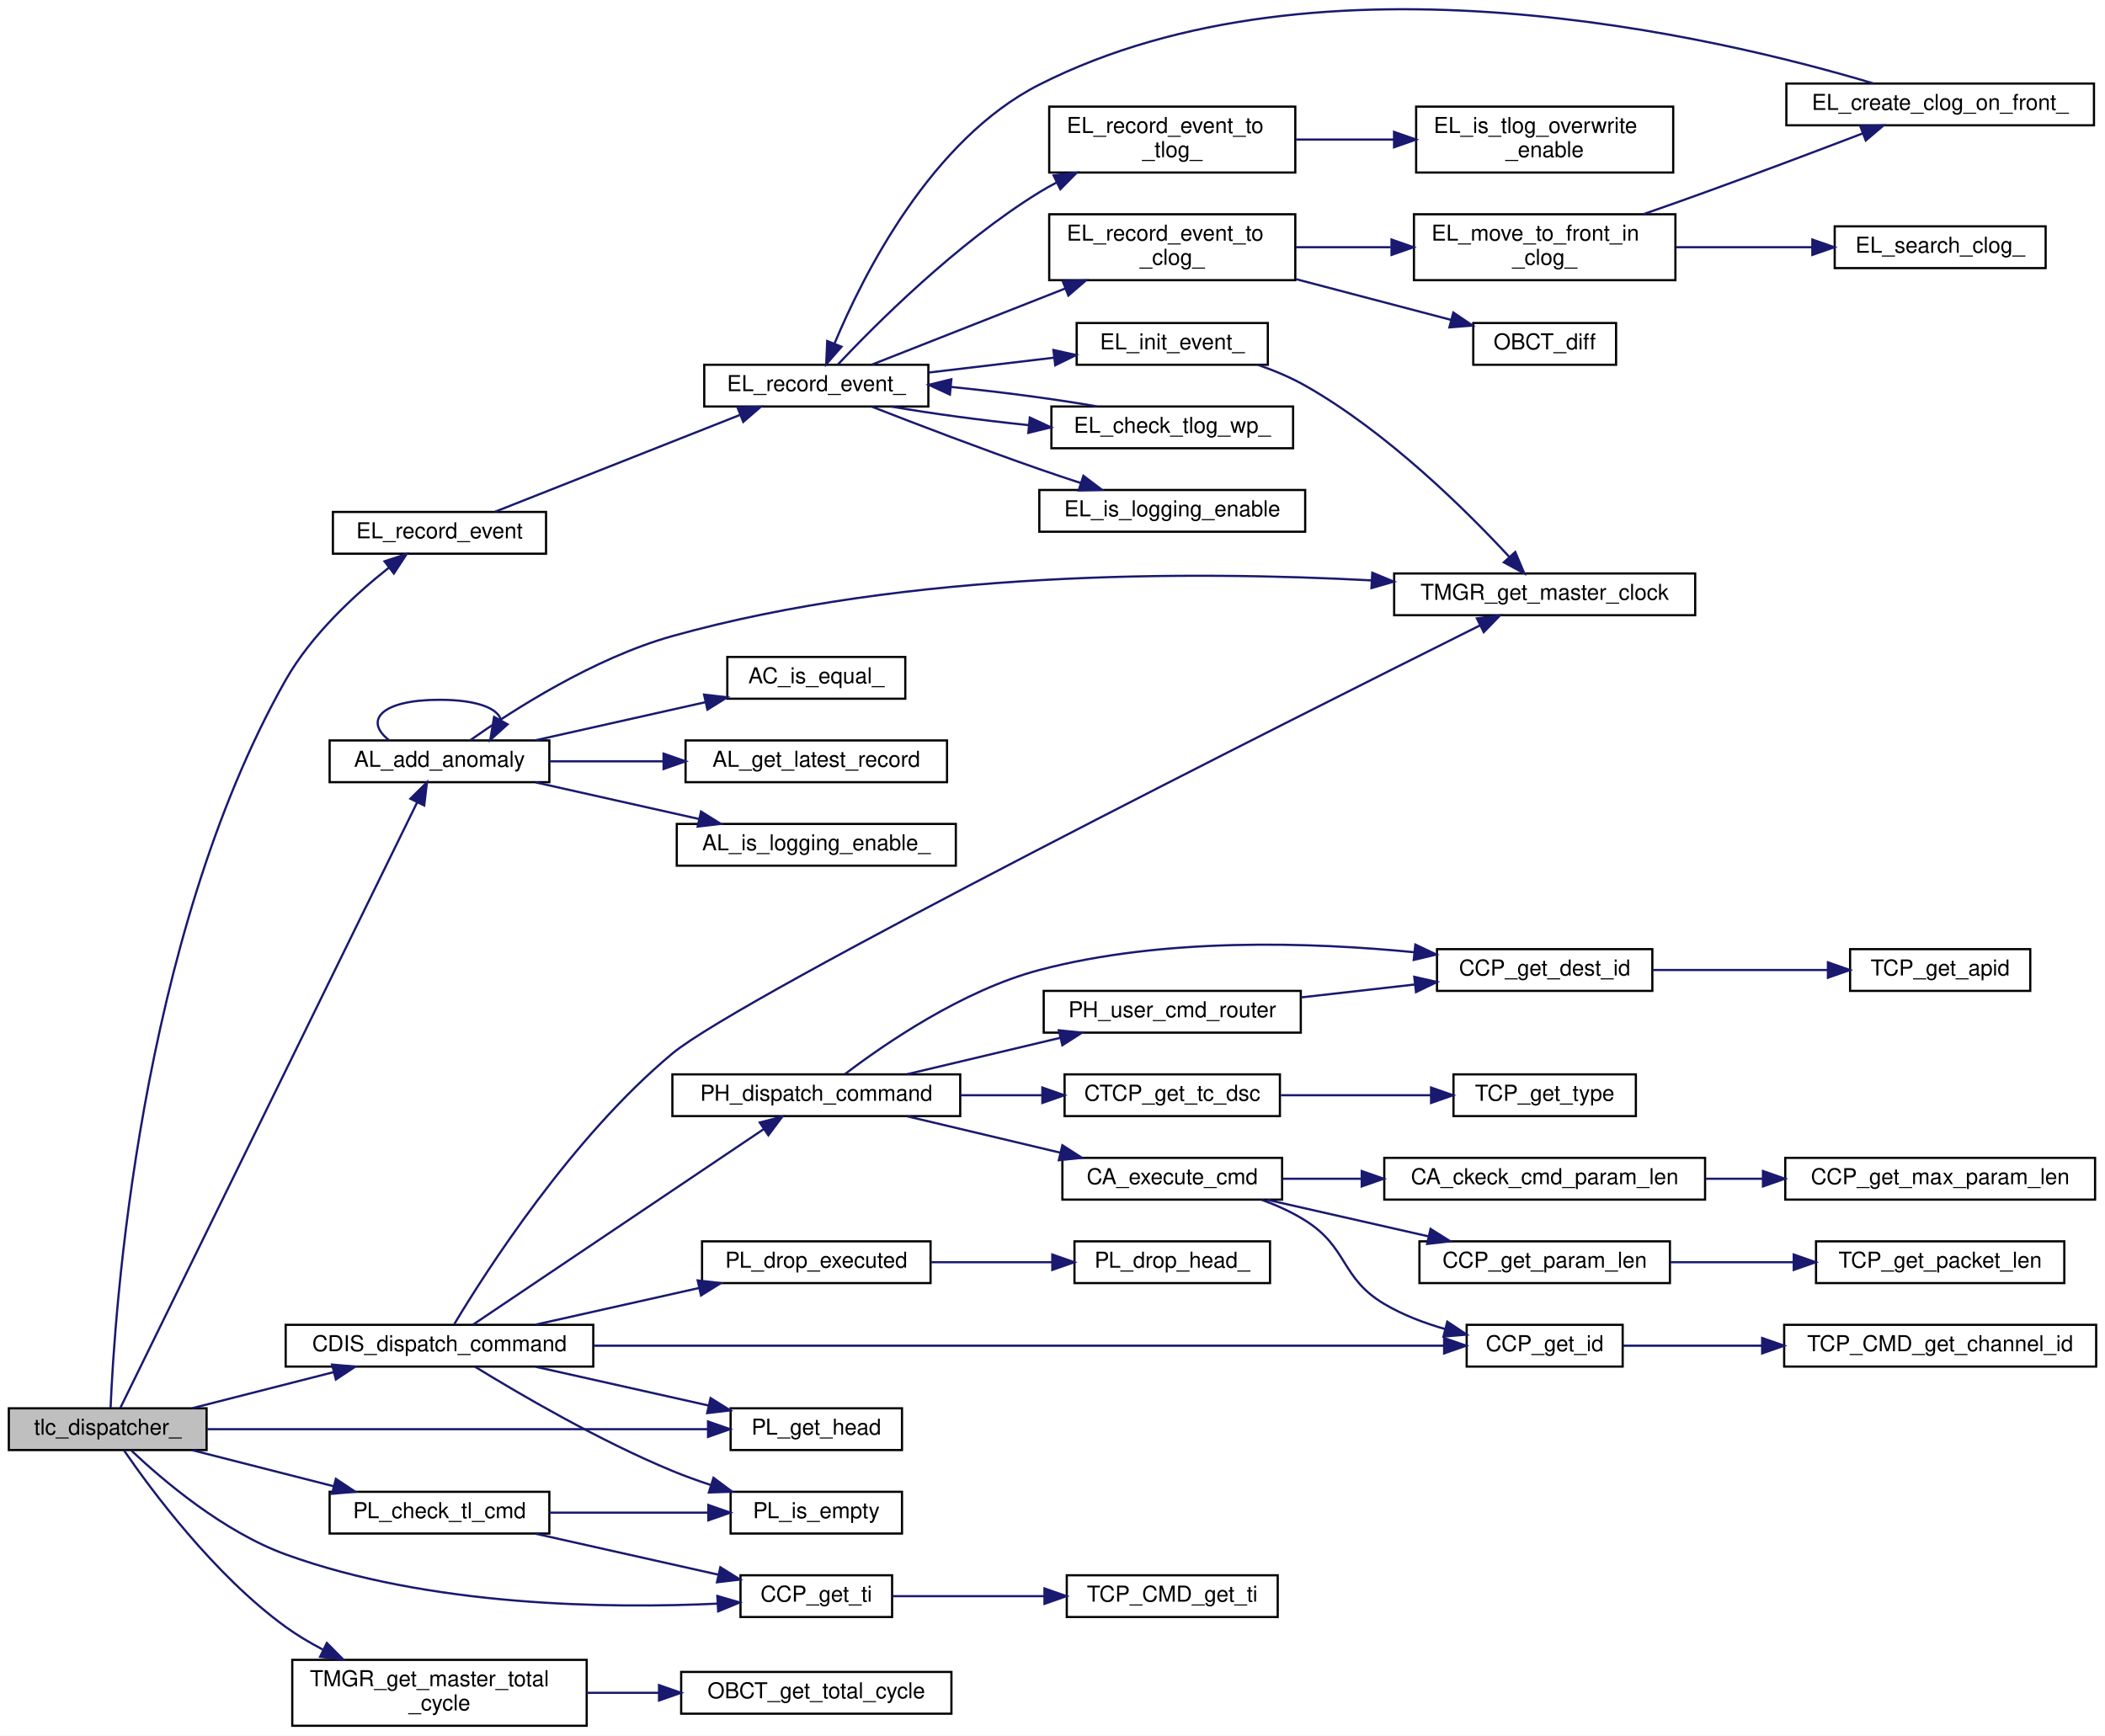
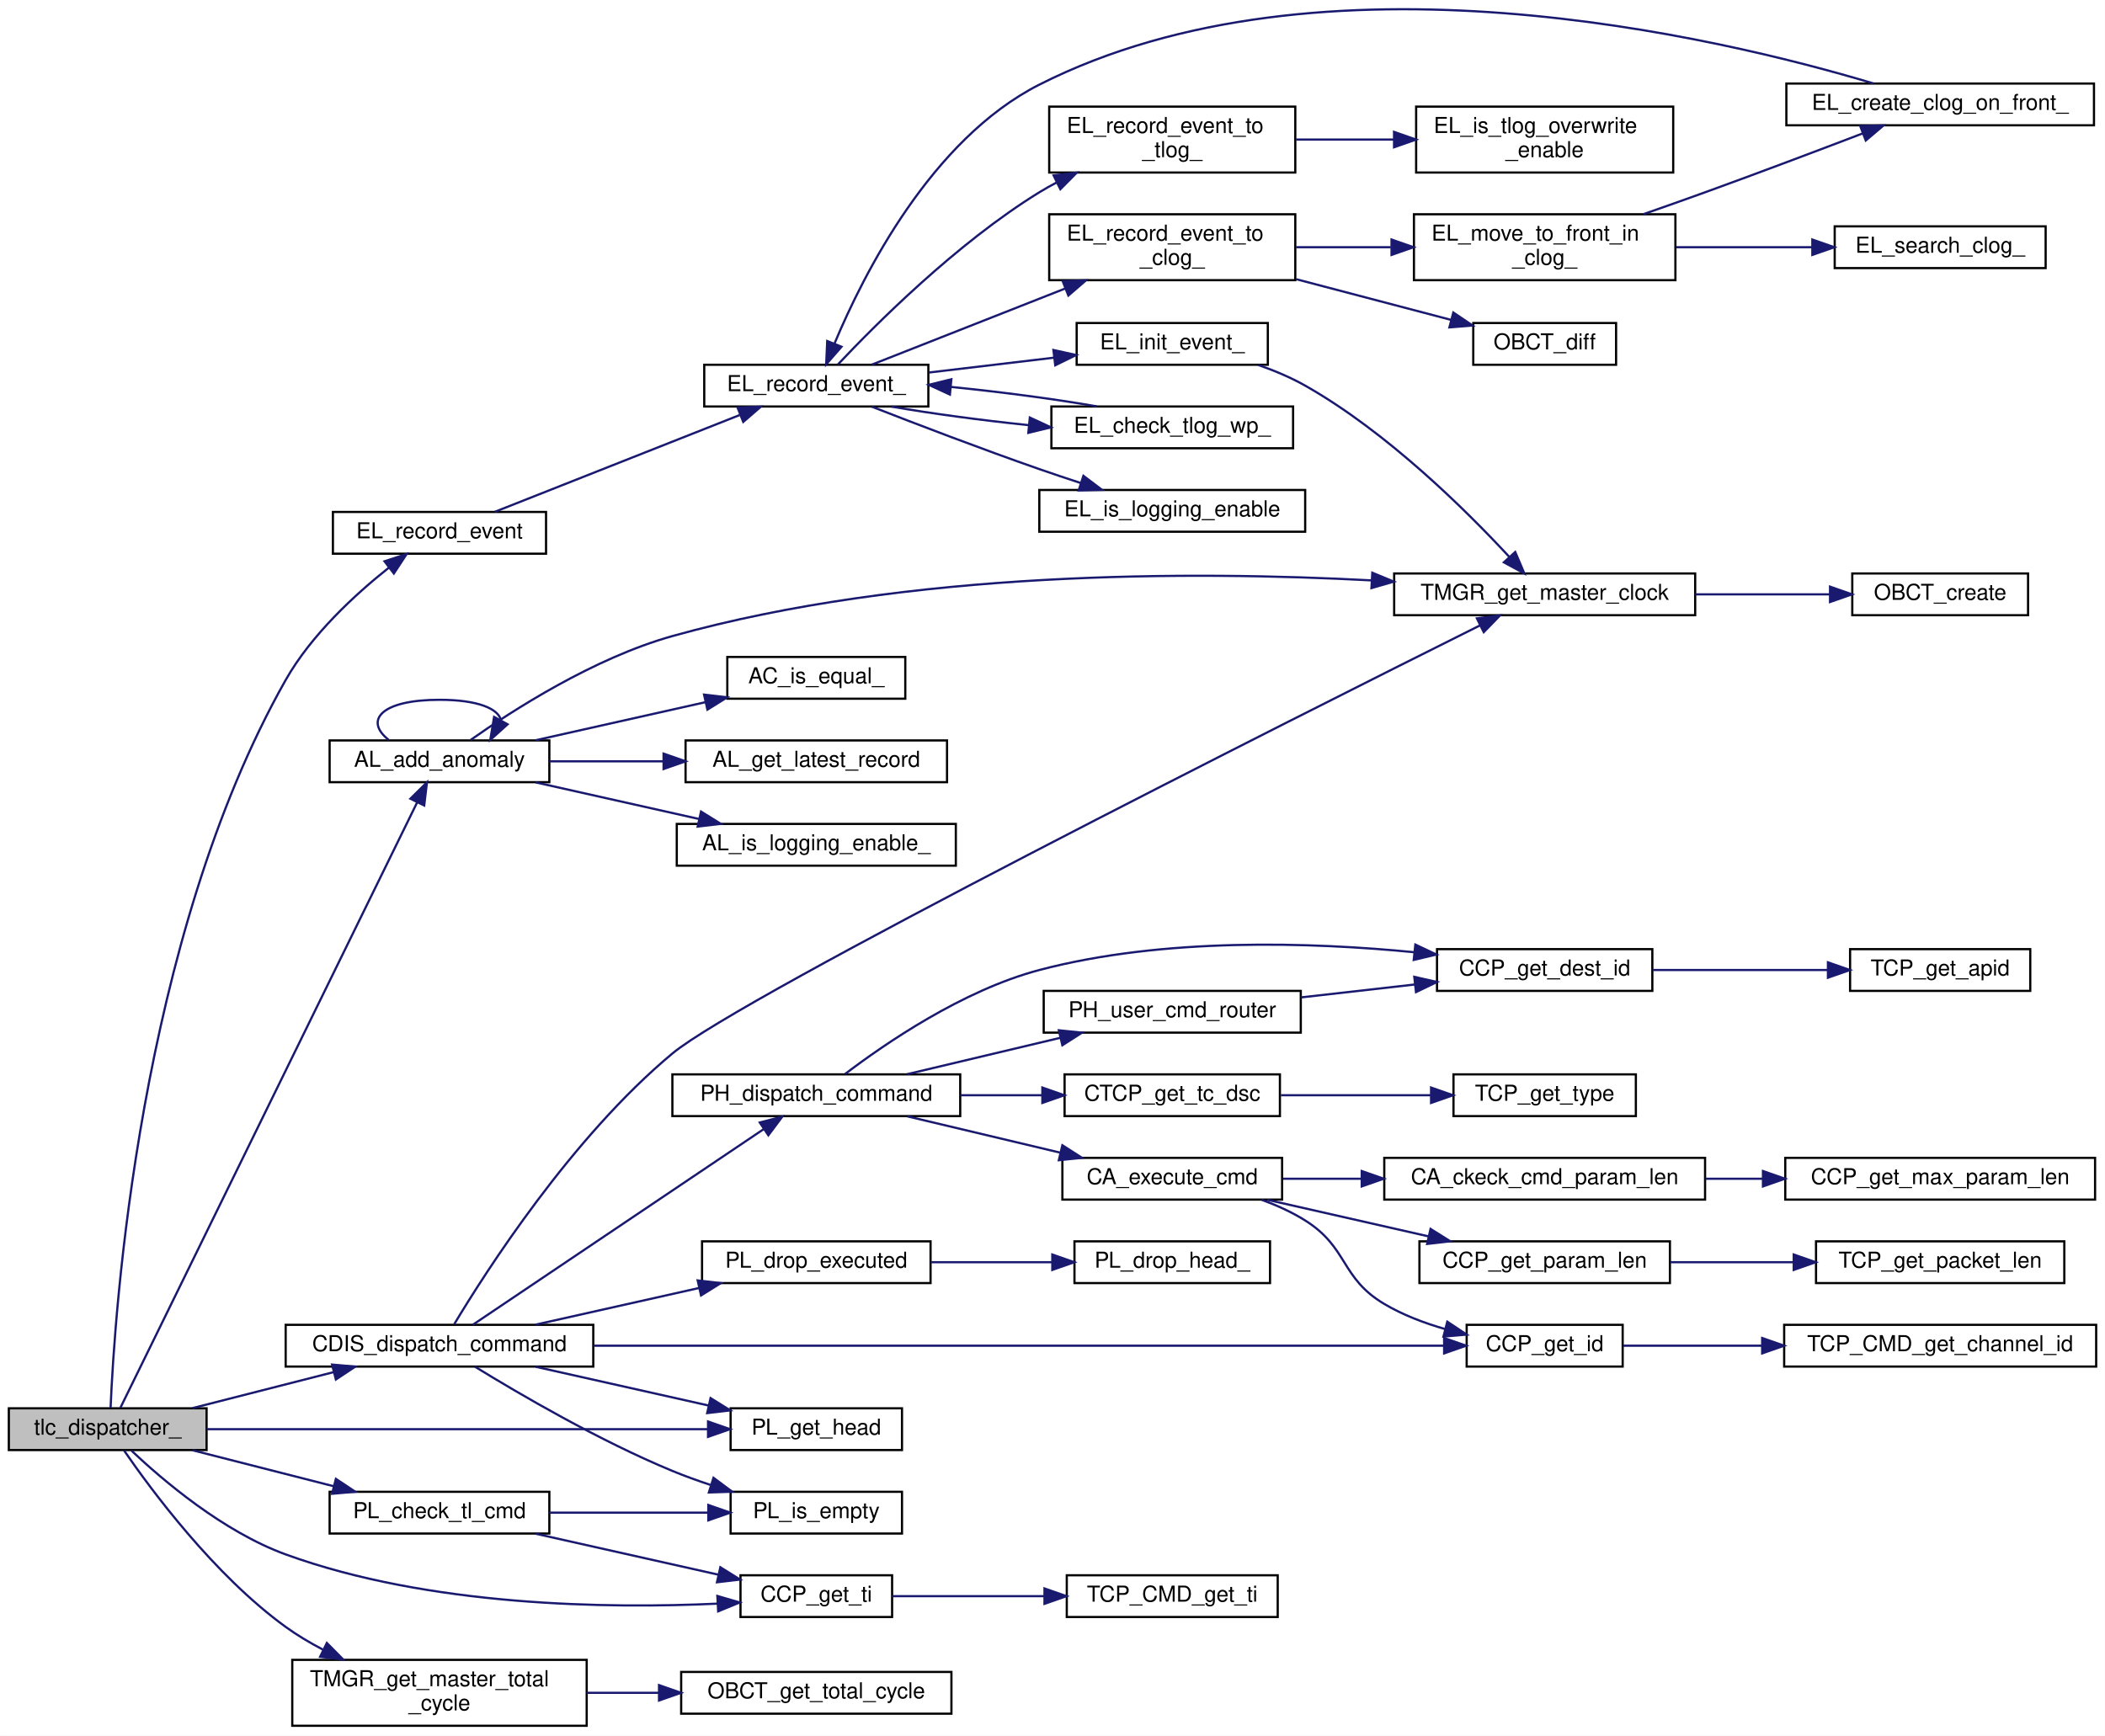
<svg xmlns="http://www.w3.org/2000/svg" xmlns:xlink="http://www.w3.org/1999/xlink" width="958pt" height="790pt" viewBox="0.00 0.00 958.00 790.03">
  <g id="graph0" class="graph" transform="scale(1 1) rotate(0) translate(4 786.03)">
    <polygon fill="white" stroke="transparent" points="-4,4 -4,-786.03 954,-786.03 954,4 -4,4" />
    <g id="node1" class="node">
      <g id="a_node1">
        <a xlink:title=" ">
          <polygon fill="#bfbfbf" stroke="black" points="0,-126 0,-145 90,-145 90,-126 0,-126" />
          <text text-anchor="middle" x="45" y="-133" font-family="Helvetica,sans-Serif" font-size="10.00">tlc_dispatcher_</text>
        </a>
      </g>
    </g>
    <g id="node2" class="node">
      <g id="a_node2">
        <a xlink:href="anomaly__logger_8c.html#a0ea6626c89aa7e883a23da90b4c34e66" target="_top" xlink:title=" ">
          <polygon fill="white" stroke="black" points="146,-430 146,-449 246,-449 246,-430 146,-430" />
          <text text-anchor="middle" x="196" y="-437" font-family="Helvetica,sans-Serif" font-size="10.00">AL_add_anomaly</text>
        </a>
      </g>
    </g>
    <g id="edge1" class="edge">
      <path fill="none" stroke="midnightblue" d="M50.79,-145.27C71.98,-188.51 157.53,-363.06 185.85,-420.83" />
      <polygon fill="midnightblue" stroke="midnightblue" points="182.76,-422.48 190.3,-429.92 189.05,-419.4 182.76,-422.48" />
    </g>
-     <g id="node7" class="node">
-       <g id="a_node7">
+     <g id="node8" class="node">
+       <g id="a_node8">
        <a xlink:href="common__tlm__cmd__packet_8h.html#a0e38126c0eebfaf7ad916bad31cd3348" target="_top" xlink:title="TI を取得">
          <polygon fill="white" stroke="black" points="333,-50 333,-69 402,-69 402,-50 333,-50" />
          <text text-anchor="middle" x="367.5" y="-57" font-family="Helvetica,sans-Serif" font-size="10.00">CCP_get_ti</text>
        </a>
      </g>
    </g>
-     <g id="edge7" class="edge">
+     <g id="edge8" class="edge">
      <path fill="none" stroke="midnightblue" d="M55.81,-125.74C69.94,-112.38 97.47,-88.88 126,-78.5 191.41,-54.7 273.24,-53.79 322.61,-56.09" />
      <polygon fill="midnightblue" stroke="midnightblue" points="322.47,-59.58 332.64,-56.62 322.84,-52.59 322.47,-59.58" />
    </g>
-     <g id="node9" class="node">
-       <g id="a_node9">
+     <g id="node10" class="node">
+       <g id="a_node10">
        <a xlink:href="command__dispatcher_8c.html#a90617acff33923f51c212b8e3034712c" target="_top" xlink:title=" ">
          <polygon fill="white" stroke="black" points="126,-164 126,-183 266,-183 266,-164 126,-164" />
          <text text-anchor="middle" x="196" y="-171" font-family="Helvetica,sans-Serif" font-size="10.00">CDIS_dispatch_command</text>
        </a>
      </g>
    </g>
-     <g id="edge9" class="edge">
+     <g id="edge10" class="edge">
      <path fill="none" stroke="midnightblue" d="M83.6,-145.09C103.08,-150.06 127.07,-156.18 147.8,-161.46" />
      <polygon fill="midnightblue" stroke="midnightblue" points="147.12,-164.9 157.67,-163.98 148.85,-158.12 147.12,-164.9" />
    </g>
-     <g id="node25" class="node">
-       <g id="a_node25">
+     <g id="node26" class="node">
+       <g id="a_node26">
        <a xlink:href="packet__list_8c.html#a2b6b5b3ed753070e0ef0b14556311263" target="_top" xlink:title="PacketList の active 先頭ノードを取得">
          <polygon fill="white" stroke="black" points="328.5,-126 328.5,-145 406.5,-145 406.5,-126 328.5,-126" />
          <text text-anchor="middle" x="367.5" y="-133" font-family="Helvetica,sans-Serif" font-size="10.00">PL_get_head</text>
        </a>
      </g>
    </g>
-     <g id="edge48" class="edge">
+     <g id="edge49" class="edge">
      <path fill="none" stroke="midnightblue" d="M90.23,-135.5C149.97,-135.5 256.07,-135.5 317.95,-135.5" />
      <polygon fill="midnightblue" stroke="midnightblue" points="318.23,-139 328.23,-135.5 318.23,-132 318.23,-139" />
    </g>
-     <g id="node27" class="node">
-       <g id="a_node27">
+     <g id="node28" class="node">
+       <g id="a_node28">
        <a xlink:href="event__logger_8c.html#a25a74a48375dfc1f3f80be68e0ac00ea" target="_top" xlink:title="イベント (EL_Event) を記録">
          <polygon fill="white" stroke="black" points="147.5,-534 147.5,-553 244.5,-553 244.5,-534 147.5,-534" />
          <text text-anchor="middle" x="196" y="-541" font-family="Helvetica,sans-Serif" font-size="10.00">EL_record_event</text>
        </a>
      </g>
    </g>
-     <g id="edge30" class="edge">
+     <g id="edge31" class="edge">
      <path fill="none" stroke="midnightblue" d="M46.31,-145.16C48.07,-187.33 59.18,-358.5 126,-476.5 137.66,-497.1 157.57,-515.42 173.01,-527.68" />
      <polygon fill="midnightblue" stroke="midnightblue" points="170.98,-530.54 181.05,-533.84 175.24,-524.98 170.98,-530.54" />
    </g>
-     <g id="node39" class="node">
-       <g id="a_node39">
+     <g id="node40" class="node">
+       <g id="a_node40">
        <a xlink:href="packet__list_8c.html#ae6462a546e2492c306a9f334c5a2d48d" target="_top" xlink:title="PacketList の先頭と time を比較">
          <polygon fill="white" stroke="black" points="146,-88 146,-107 246,-107 246,-88 146,-88" />
          <text text-anchor="middle" x="196" y="-95" font-family="Helvetica,sans-Serif" font-size="10.00">PL_check_tl_cmd</text>
        </a>
      </g>
    </g>
-     <g id="edge45" class="edge">
+     <g id="edge46" class="edge">
      <path fill="none" stroke="midnightblue" d="M83.6,-125.91C103.08,-120.94 127.07,-114.82 147.8,-109.54" />
      <polygon fill="midnightblue" stroke="midnightblue" points="148.85,-112.88 157.67,-107.02 147.12,-106.1 148.85,-112.88" />
    </g>
-     <g id="node40" class="node">
-       <g id="a_node40">
+     <g id="node41" class="node">
+       <g id="a_node41">
        <a xlink:href="time__manager_8c.html#a576e42803f8f3896524dbb266a47a08f" target="_top" xlink:title=" ">
          <polygon fill="white" stroke="black" points="129,-0.5 129,-30.5 263,-30.5 263,-0.5 129,-0.5" />
          <text text-anchor="start" x="137" y="-18.5" font-family="Helvetica,sans-Serif" font-size="10.00">TMGR_get_master_total</text>
          <text text-anchor="middle" x="196" y="-7.5" font-family="Helvetica,sans-Serif" font-size="10.00">_cycle</text>
        </a>
      </g>
    </g>
-     <g id="edge49" class="edge">
+     <g id="edge50" class="edge">
      <path fill="none" stroke="midnightblue" d="M52.41,-125.85C64.75,-107.9 93.5,-69.05 126,-45.5 131.21,-41.73 136.96,-38.3 142.86,-35.21" />
      <polygon fill="midnightblue" stroke="midnightblue" points="144.74,-38.19 152.19,-30.66 141.67,-31.9 144.74,-38.19" />
    </g>
    <g id="edge3" class="edge">
      <path fill="none" stroke="midnightblue" d="M172.88,-449.26C161.63,-458.07 169.34,-467.5 196,-467.5 213.5,-467.5 222.83,-463.44 224,-458.15" />
      <polygon fill="midnightblue" stroke="midnightblue" points="227,-456.34 219.12,-449.26 220.86,-459.71 227,-456.34" />
    </g>
    <g id="node3" class="node">
      <g id="a_node3">
        <a xlink:href="anomaly__logger_8c.html#a0d3195f9dcd9ab90f9672a90ed701932" target="_top" xlink:title=" ">
          <polygon fill="white" stroke="black" points="327,-468 327,-487 408,-487 408,-468 327,-468" />
          <text text-anchor="middle" x="367.5" y="-475" font-family="Helvetica,sans-Serif" font-size="10.00">AC_is_equal_</text>
        </a>
      </g>
    </g>
    <g id="edge2" class="edge">
      <path fill="none" stroke="midnightblue" d="M239.77,-449.09C263.3,-454.36 292.61,-460.94 317.11,-466.43" />
      <polygon fill="midnightblue" stroke="midnightblue" points="316.42,-469.86 326.94,-468.63 317.95,-463.03 316.42,-469.86" />
    </g>
    <g id="node4" class="node">
      <g id="a_node4">
        <a xlink:href="anomaly__logger_8c.html#a20757d941f0e6a6fe45076e1b799d58c" target="_top" xlink:title=" ">
          <polygon fill="white" stroke="black" points="308,-430 308,-449 427,-449 427,-430 308,-430" />
          <text text-anchor="middle" x="367.5" y="-437" font-family="Helvetica,sans-Serif" font-size="10.00">AL_get_latest_record</text>
        </a>
      </g>
    </g>
    <g id="edge4" class="edge">
      <path fill="none" stroke="midnightblue" d="M246.03,-439.5C262.21,-439.5 280.52,-439.5 297.89,-439.5" />
      <polygon fill="midnightblue" stroke="midnightblue" points="297.99,-443 307.99,-439.5 297.99,-436 297.99,-443" />
    </g>
    <g id="node5" class="node">
      <g id="a_node5">
        <a xlink:href="anomaly__logger_8c.html#af0545eca5524e201925fa77dd122fd8c" target="_top" xlink:title=" ">
          <polygon fill="white" stroke="black" points="304,-392 304,-411 431,-411 431,-392 304,-392" />
          <text text-anchor="middle" x="367.5" y="-399" font-family="Helvetica,sans-Serif" font-size="10.00">AL_is_logging_enable_</text>
        </a>
      </g>
    </g>
    <g id="edge5" class="edge">
      <path fill="none" stroke="midnightblue" d="M239.77,-429.91C262.34,-424.85 290.22,-418.6 314.08,-413.25" />
      <polygon fill="midnightblue" stroke="midnightblue" points="315.04,-416.62 324.04,-411.02 313.51,-409.79 315.04,-416.62" />
    </g>
    <g id="node6" class="node">
      <g id="a_node6">
        <a xlink:href="time__manager_8c.html#a9d04b4d9b622cbe5a90cf65e58b828bc" target="_top" xlink:title=" ">
          <polygon fill="white" stroke="black" points="630.5,-506 630.5,-525 767.5,-525 767.5,-506 630.5,-506" />
          <text text-anchor="middle" x="699" y="-513" font-family="Helvetica,sans-Serif" font-size="10.00">TMGR_get_master_clock</text>
        </a>
      </g>
    </g>
    <g id="edge6" class="edge">
      <path fill="none" stroke="midnightblue" d="M210.08,-449.15C229.15,-462.62 266.24,-486.5 302,-496.5 409.27,-526.49 539.16,-526.16 620.21,-521.85" />
      <polygon fill="midnightblue" stroke="midnightblue" points="620.55,-525.34 630.34,-521.28 620.16,-518.35 620.55,-525.34" />
    </g>
-     <g id="node8" class="node">
-       <g id="a_node8">
+     <g id="node7" class="node">
+       <g id="a_node7">
+         <a xlink:href="obc__time_8c.html#a70416835a40bdacbb04f6f06b1e6d1e1" target="_top" xlink:title=" ">
+           <polygon fill="white" stroke="black" points="839,-506 839,-525 919,-525 919,-506 839,-506" />
+           <text text-anchor="middle" x="879" y="-513" font-family="Helvetica,sans-Serif" font-size="10.00">OBCT_create</text>
+         </a>
+       </g>
+     </g>
+     <g id="edge7" class="edge">
+       <path fill="none" stroke="midnightblue" d="M767.55,-515.5C787.88,-515.5 809.8,-515.5 828.71,-515.5" />
+       <polygon fill="midnightblue" stroke="midnightblue" points="828.87,-519 838.87,-515.5 828.87,-512 828.87,-519" />
+     </g>
+     <g id="node9" class="node">
+       <g id="a_node9">
        <a xlink:href="_t_c_packet_8c.html#a560bc972b87481b597879c077780a15d" target="_top" xlink:title="Time Indicator (TI) を取得">
          <polygon fill="white" stroke="black" points="481.5,-50 481.5,-69 577.5,-69 577.5,-50 481.5,-50" />
          <text text-anchor="middle" x="529.5" y="-57" font-family="Helvetica,sans-Serif" font-size="10.00">TCP_CMD_get_ti</text>
        </a>
      </g>
    </g>
-     <g id="edge8" class="edge">
+     <g id="edge9" class="edge">
      <path fill="none" stroke="midnightblue" d="M402.04,-59.5C422.08,-59.5 448.06,-59.5 471.26,-59.5" />
      <polygon fill="midnightblue" stroke="midnightblue" points="471.35,-63 481.35,-59.5 471.35,-56 471.35,-63" />
    </g>
-     <g id="edge29" class="edge">
+     <g id="edge30" class="edge">
      <path fill="none" stroke="midnightblue" d="M202.74,-183.33C216.97,-207.05 256.1,-268.3 302,-306.5 333.64,-332.83 584.07,-458.69 669.53,-501.34" />
      <polygon fill="midnightblue" stroke="midnightblue" points="668.15,-504.56 678.66,-505.89 671.27,-498.29 668.15,-504.56" />
    </g>
-     <g id="node10" class="node">
-       <g id="a_node10">
+     <g id="node11" class="node">
+       <g id="a_node11">
        <a xlink:href="common__tlm__cmd__packet_8h.html#aada6263b578341e6ef88174fbdfc5dd7" target="_top" xlink:title="CMD ID を取得">
          <polygon fill="white" stroke="black" points="663.5,-164 663.5,-183 734.5,-183 734.5,-164 663.5,-164" />
          <text text-anchor="middle" x="699" y="-171" font-family="Helvetica,sans-Serif" font-size="10.00">CCP_get_id</text>
        </a>
      </g>
    </g>
-     <g id="edge10" class="edge">
+     <g id="edge11" class="edge">
      <path fill="none" stroke="midnightblue" d="M266.14,-173.5C370.48,-173.5 565.3,-173.5 653.08,-173.5" />
      <polygon fill="midnightblue" stroke="midnightblue" points="653.24,-177 663.24,-173.5 653.24,-170 653.24,-177" />
    </g>
-     <g id="node12" class="node">
-       <g id="a_node12">
+     <g id="node13" class="node">
+       <g id="a_node13">
        <a xlink:href="packet__handler_8c.html#ac0da2642bb88c1a3073922569184413d" target="_top" xlink:title=" ">
          <polygon fill="white" stroke="black" points="302,-278 302,-297 433,-297 433,-278 302,-278" />
          <text text-anchor="middle" x="367.5" y="-285" font-family="Helvetica,sans-Serif" font-size="10.00">PH_dispatch_command</text>
        </a>
      </g>
    </g>
-     <g id="edge12" class="edge">
+     <g id="edge13" class="edge">
      <path fill="none" stroke="midnightblue" d="M211.16,-183.02C240.5,-202.76 308.15,-248.26 343.71,-272.18" />
      <polygon fill="midnightblue" stroke="midnightblue" points="341.77,-275.09 352.02,-277.76 345.68,-269.28 341.77,-275.09" />
    </g>
-     <g id="node23" class="node">
-       <g id="a_node23">
+     <g id="node24" class="node">
+       <g id="a_node24">
        <a xlink:href="packet__list_8c.html#afdd75e39baffa930cee6287e9821030b" target="_top" xlink:title="先頭ノードを落とす">
          <polygon fill="white" stroke="black" points="315.5,-202 315.5,-221 419.5,-221 419.5,-202 315.5,-202" />
          <text text-anchor="middle" x="367.5" y="-209" font-family="Helvetica,sans-Serif" font-size="10.00">PL_drop_executed</text>
        </a>
      </g>
    </g>
-     <g id="edge25" class="edge">
+     <g id="edge26" class="edge">
      <path fill="none" stroke="midnightblue" d="M239.77,-183.09C262.34,-188.15 290.22,-194.4 314.08,-199.75" />
      <polygon fill="midnightblue" stroke="midnightblue" points="313.51,-203.21 324.04,-201.98 315.04,-196.38 313.51,-203.21" />
    </g>
-     <g id="edge27" class="edge">
+     <g id="edge28" class="edge">
      <path fill="none" stroke="midnightblue" d="M239.77,-163.91C263.73,-158.54 293.69,-151.82 318.46,-146.27" />
      <polygon fill="midnightblue" stroke="midnightblue" points="319.38,-149.65 328.37,-144.05 317.84,-142.82 319.38,-149.65" />
    </g>
-     <g id="node26" class="node">
-       <g id="a_node26">
+     <g id="node27" class="node">
+       <g id="a_node27">
        <a xlink:href="packet__list_8c.html#a4caae06aa17abcc1d983f5e43f7b00ac" target="_top" xlink:title="PacketList が空かどうか">
          <polygon fill="white" stroke="black" points="328.5,-88 328.5,-107 406.5,-107 406.5,-88 328.5,-88" />
          <text text-anchor="middle" x="367.5" y="-95" font-family="Helvetica,sans-Serif" font-size="10.00">PL_is_empty</text>
        </a>
      </g>
    </g>
-     <g id="edge28" class="edge">
+     <g id="edge29" class="edge">
      <path fill="none" stroke="midnightblue" d="M212.15,-163.94C232.12,-151.66 268.65,-130.29 302,-116.5 307.53,-114.21 313.43,-112.08 319.33,-110.14" />
      <polygon fill="midnightblue" stroke="midnightblue" points="320.71,-113.37 329.2,-107.04 318.61,-106.69 320.71,-113.37" />
    </g>
-     <g id="node11" class="node">
-       <g id="a_node11">
+     <g id="node12" class="node">
+       <g id="a_node12">
        <a xlink:href="_t_c_packet_8c.html#a39f967d198c8041c0e07b8b356b23f83" target="_top" xlink:title="channel ID を取得">
          <polygon fill="white" stroke="black" points="808,-164 808,-183 950,-183 950,-164 808,-164" />
          <text text-anchor="middle" x="879" y="-171" font-family="Helvetica,sans-Serif" font-size="10.00">TCP_CMD_get_channel_id</text>
        </a>
      </g>
    </g>
-     <g id="edge11" class="edge">
+     <g id="edge12" class="edge">
      <path fill="none" stroke="midnightblue" d="M734.74,-173.5C752.82,-173.5 775.72,-173.5 797.88,-173.5" />
      <polygon fill="midnightblue" stroke="midnightblue" points="797.99,-177 807.99,-173.5 797.99,-170 797.99,-177" />
    </g>
-     <g id="node13" class="node">
-       <g id="a_node13">
+     <g id="node14" class="node">
+       <g id="a_node14">
        <a xlink:href="command__analyze_8c.html#a2bfd90a24682bbb8a68779d95ef31ee0" target="_top" xlink:title="コマンド実行の本体">
          <polygon fill="white" stroke="black" points="479.5,-240 479.5,-259 579.5,-259 579.5,-240 479.5,-240" />
          <text text-anchor="middle" x="529.5" y="-247" font-family="Helvetica,sans-Serif" font-size="10.00">CA_execute_cmd</text>
        </a>
      </g>
    </g>
-     <g id="edge13" class="edge">
+     <g id="edge14" class="edge">
      <path fill="none" stroke="midnightblue" d="M408.87,-277.91C429.99,-272.9 456.03,-266.71 478.42,-261.39" />
      <polygon fill="midnightblue" stroke="midnightblue" points="479.49,-264.74 488.42,-259.02 477.88,-257.93 479.49,-264.74" />
    </g>
-     <g id="node18" class="node">
-       <g id="a_node18">
+     <g id="node19" class="node">
+       <g id="a_node19">
        <a xlink:href="common__tlm__cmd__packet_8h.html#a48c6826da1a25e4e710202c1f75ec71e" target="_top" xlink:title="宛先 (TCPではAPID) を取得">
          <polygon fill="white" stroke="black" points="650,-335 650,-354 748,-354 748,-335 650,-335" />
          <text text-anchor="middle" x="699" y="-342" font-family="Helvetica,sans-Serif" font-size="10.00">CCP_get_dest_id</text>
        </a>
      </g>
    </g>
-     <g id="edge19" class="edge">
+     <g id="edge20" class="edge">
      <path fill="none" stroke="midnightblue" d="M380.58,-297.15C398.59,-310.85 434.09,-335.29 469,-344.5 525.59,-359.43 592.81,-357.19 639.73,-352.59" />
      <polygon fill="midnightblue" stroke="midnightblue" points="640.14,-356.07 649.72,-351.55 639.41,-349.1 640.14,-356.07" />
    </g>
-     <g id="node20" class="node">
-       <g id="a_node20">
+     <g id="node21" class="node">
+       <g id="a_node21">
        <a xlink:href="common__tlm__cmd__packet_8h.html#ab4428b5f4c839c6e0ce2b72e01ccd7db" target="_top" xlink:title="tlm か cmd かを判断">
          <polygon fill="white" stroke="black" points="480.5,-278 480.5,-297 578.5,-297 578.5,-278 480.5,-278" />
          <text text-anchor="middle" x="529.5" y="-285" font-family="Helvetica,sans-Serif" font-size="10.00">CTCP_get_tc_dsc</text>
        </a>
      </g>
    </g>
-     <g id="edge21" class="edge">
+     <g id="edge22" class="edge">
      <path fill="none" stroke="midnightblue" d="M433.12,-287.5C445.33,-287.5 458.03,-287.5 470.04,-287.5" />
      <polygon fill="midnightblue" stroke="midnightblue" points="470.38,-291 480.38,-287.5 470.38,-284 470.38,-291" />
    </g>
-     <g id="node22" class="node">
-       <g id="a_node22">
+     <g id="node23" class="node">
+       <g id="a_node23">
        <a xlink:href="user__packet__handler_8c.html#a1d8901bfc5a2d7cfec42de995ad728b3" target="_top" xlink:title="PHのcmd_router_のユーザー処理関数">
          <polygon fill="white" stroke="black" points="471,-316 471,-335 588,-335 588,-316 471,-316" />
          <text text-anchor="middle" x="529.5" y="-323" font-family="Helvetica,sans-Serif" font-size="10.00">PH_user_cmd_router</text>
        </a>
      </g>
    </g>
-     <g id="edge23" class="edge">
+     <g id="edge24" class="edge">
      <path fill="none" stroke="midnightblue" d="M408.87,-297.09C429.99,-302.1 456.03,-308.29 478.42,-313.61" />
      <polygon fill="midnightblue" stroke="midnightblue" points="477.88,-317.07 488.42,-315.98 479.49,-310.26 477.88,-317.07" />
    </g>
-     <g id="edge16" class="edge">
+     <g id="edge17" class="edge">
      <path fill="none" stroke="midnightblue" d="M570.16,-239.93C577.05,-237.41 583.94,-234.31 590,-230.5 609.7,-218.13 605.99,-204.37 626,-192.5 634.42,-187.51 644.15,-183.81 653.69,-181.07" />
      <polygon fill="midnightblue" stroke="midnightblue" points="654.68,-184.43 663.5,-178.55 652.94,-177.65 654.68,-184.43" />
    </g>
-     <g id="node14" class="node">
-       <g id="a_node14">
+     <g id="node15" class="node">
+       <g id="a_node15">
        <a xlink:href="command__analyze_8c.html#ae878a1a8ce00cc7468fbdd5bc5aba864" target="_top" xlink:title="コマンドパラメタ長をチェックする">
          <polygon fill="white" stroke="black" points="626,-240 626,-259 772,-259 772,-240 626,-240" />
          <text text-anchor="middle" x="699" y="-247" font-family="Helvetica,sans-Serif" font-size="10.00">CA_ckeck_cmd_param_len</text>
        </a>
      </g>
    </g>
-     <g id="edge14" class="edge">
+     <g id="edge15" class="edge">
      <path fill="none" stroke="midnightblue" d="M579.85,-249.5C591.08,-249.5 603.32,-249.5 615.51,-249.5" />
      <polygon fill="midnightblue" stroke="midnightblue" points="615.73,-253 625.73,-249.5 615.73,-246 615.73,-253" />
    </g>
-     <g id="node16" class="node">
-       <g id="a_node16">
+     <g id="node17" class="node">
+       <g id="a_node17">
        <a xlink:href="common__tlm__cmd__packet_8h.html#a38431270f66de04dc2e058d47635a084" target="_top" xlink:title="CMD パラメタ長を取得">
          <polygon fill="white" stroke="black" points="642,-202 642,-221 756,-221 756,-202 642,-202" />
          <text text-anchor="middle" x="699" y="-209" font-family="Helvetica,sans-Serif" font-size="10.00">CCP_get_param_len</text>
        </a>
      </g>
    </g>
-     <g id="edge17" class="edge">
+     <g id="edge18" class="edge">
      <path fill="none" stroke="midnightblue" d="M572.77,-239.91C595.07,-234.85 622.62,-228.6 646.2,-223.25" />
      <polygon fill="midnightblue" stroke="midnightblue" points="647.06,-226.65 656.04,-221.02 645.51,-219.82 647.06,-226.65" />
    </g>
-     <g id="node15" class="node">
-       <g id="a_node15">
+     <g id="node16" class="node">
+       <g id="a_node16">
        <a xlink:href="common__tlm__cmd__packet_8h.html#a0cb576a77e94553c22d9cb70a6fd50f1" target="_top" xlink:title="CMD パラメタ長の最大値を取得">
          <polygon fill="white" stroke="black" points="808.5,-240 808.5,-259 949.5,-259 949.5,-240 808.5,-240" />
          <text text-anchor="middle" x="879" y="-247" font-family="Helvetica,sans-Serif" font-size="10.00">CCP_get_max_param_len</text>
        </a>
      </g>
    </g>
-     <g id="edge15" class="edge">
+     <g id="edge16" class="edge">
      <path fill="none" stroke="midnightblue" d="M772.14,-249.5C780.73,-249.5 789.54,-249.5 798.23,-249.5" />
      <polygon fill="midnightblue" stroke="midnightblue" points="798.35,-253 808.35,-249.5 798.35,-246 798.35,-253" />
    </g>
-     <g id="node17" class="node">
-       <g id="a_node17">
+     <g id="node18" class="node">
+       <g id="a_node18">
        <a xlink:href="_t_c_packet_8c.html#a4088b7a1b29268cecc23866a45238fd6" target="_top" xlink:title="Packet Length を取得">
          <polygon fill="white" stroke="black" points="822.5,-202 822.5,-221 935.5,-221 935.5,-202 822.5,-202" />
          <text text-anchor="middle" x="879" y="-209" font-family="Helvetica,sans-Serif" font-size="10.00">TCP_get_packet_len</text>
        </a>
      </g>
    </g>
-     <g id="edge18" class="edge">
+     <g id="edge19" class="edge">
      <path fill="none" stroke="midnightblue" d="M756.32,-211.5C774.11,-211.5 793.92,-211.5 812.31,-211.5" />
      <polygon fill="midnightblue" stroke="midnightblue" points="812.35,-215 822.35,-211.5 812.35,-208 812.35,-215" />
    </g>
-     <g id="node19" class="node">
-       <g id="a_node19">
+     <g id="node20" class="node">
+       <g id="a_node20">
        <a xlink:href="_t_c_packet_8c.html#a58270c80e8bf611867892b029a0d32f9" target="_top" xlink:title="APID を取得">
          <polygon fill="white" stroke="black" points="838,-335 838,-354 920,-354 920,-335 838,-335" />
          <text text-anchor="middle" x="879" y="-342" font-family="Helvetica,sans-Serif" font-size="10.00">TCP_get_apid</text>
        </a>
      </g>
    </g>
-     <g id="edge20" class="edge">
+     <g id="edge21" class="edge">
      <path fill="none" stroke="midnightblue" d="M748.17,-344.5C772.87,-344.5 802.94,-344.5 827.91,-344.5" />
      <polygon fill="midnightblue" stroke="midnightblue" points="827.92,-348 837.92,-344.5 827.92,-341 827.92,-348" />
    </g>
-     <g id="node21" class="node">
-       <g id="a_node21">
+     <g id="node22" class="node">
+       <g id="a_node22">
        <a xlink:href="_t_c_packet_8c.html#aeef51e70e41085a34fe5c6629d3cc2ae" target="_top" xlink:title="TCP type を取得">
          <polygon fill="white" stroke="black" points="657.5,-278 657.5,-297 740.5,-297 740.5,-278 657.5,-278" />
          <text text-anchor="middle" x="699" y="-285" font-family="Helvetica,sans-Serif" font-size="10.00">TCP_get_type</text>
        </a>
      </g>
    </g>
-     <g id="edge22" class="edge">
+     <g id="edge23" class="edge">
      <path fill="none" stroke="midnightblue" d="M578.95,-287.5C600.38,-287.5 625.6,-287.5 647.29,-287.5" />
      <polygon fill="midnightblue" stroke="midnightblue" points="647.3,-291 657.3,-287.5 647.3,-284 647.3,-291" />
    </g>
-     <g id="edge24" class="edge">
+     <g id="edge25" class="edge">
      <path fill="none" stroke="midnightblue" d="M588.14,-332.04C604.84,-333.93 623.07,-336 639.79,-337.9" />
      <polygon fill="midnightblue" stroke="midnightblue" points="639.65,-341.4 649.99,-339.05 640.44,-334.45 639.65,-341.4" />
    </g>
-     <g id="node24" class="node">
-       <g id="a_node24">
+     <g id="node25" class="node">
+       <g id="a_node25">
        <a xlink:href="packet__list_8c.html#a70aad047c68c6c6683a064418c9d566b" target="_top" xlink:title="先頭ノードを落とす">
          <polygon fill="white" stroke="black" points="485,-202 485,-221 574,-221 574,-202 485,-202" />
          <text text-anchor="middle" x="529.5" y="-209" font-family="Helvetica,sans-Serif" font-size="10.00">PL_drop_head_</text>
        </a>
      </g>
    </g>
-     <g id="edge26" class="edge">
+     <g id="edge27" class="edge">
      <path fill="none" stroke="midnightblue" d="M419.56,-211.5C437.15,-211.5 456.89,-211.5 474.68,-211.5" />
      <polygon fill="midnightblue" stroke="midnightblue" points="474.91,-215 484.91,-211.5 474.91,-208 474.91,-215" />
    </g>
-     <g id="node28" class="node">
-       <g id="a_node28">
+     <g id="node29" class="node">
+       <g id="a_node29">
        <a xlink:href="event__logger_8c.html#a80a1b60c587d1e3402b02e3bde1db899" target="_top" xlink:title="イベント (EL_Event) を記録">
          <polygon fill="white" stroke="black" points="316.5,-601 316.5,-620 418.5,-620 418.5,-601 316.5,-601" />
          <text text-anchor="middle" x="367.5" y="-608" font-family="Helvetica,sans-Serif" font-size="10.00">EL_record_event_</text>
        </a>
      </g>
    </g>
-     <g id="edge31" class="edge">
+     <g id="edge32" class="edge">
      <path fill="none" stroke="midnightblue" d="M221.29,-553.1C250.49,-564.64 299.67,-584.08 332.6,-597.1" />
      <polygon fill="midnightblue" stroke="midnightblue" points="331.67,-600.5 342.26,-600.92 334.25,-593.99 331.67,-600.5" />
    </g>
-     <g id="node29" class="node">
-       <g id="a_node29">
+     <g id="node30" class="node">
+       <g id="a_node30">
        <a xlink:href="event__logger_8c.html#aeae14f21b4e29006f709a61e7de52d67" target="_top" xlink:title="TLog の wp をチェックし， event を生成する">
          <polygon fill="white" stroke="black" points="474.5,-582 474.5,-601 584.5,-601 584.5,-582 474.5,-582" />
          <text text-anchor="middle" x="529.5" y="-589" font-family="Helvetica,sans-Serif" font-size="10.00">EL_check_tlog_wp_</text>
        </a>
      </g>
    </g>
-     <g id="edge32" class="edge">
+     <g id="edge33" class="edge">
      <path fill="none" stroke="midnightblue" d="M401.65,-600.97C419.75,-597.8 442.78,-594.72 464.24,-592.5" />
      <polygon fill="midnightblue" stroke="midnightblue" points="464.68,-595.97 474.29,-591.51 464,-589.01 464.68,-595.97" />
    </g>
-     <g id="node30" class="node">
-       <g id="a_node30">
+     <g id="node31" class="node">
+       <g id="a_node31">
        <a xlink:href="event__logger_8c.html#a0b42c2f5d1eafdad83481ec6e63365e2" target="_top" xlink:title="イベント (EL_Event) を初期化">
          <polygon fill="white" stroke="black" points="486,-620 486,-639 573,-639 573,-620 486,-620" />
          <text text-anchor="middle" x="529.5" y="-627" font-family="Helvetica,sans-Serif" font-size="10.00">EL_init_event_</text>
        </a>
      </g>
    </g>
-     <g id="edge34" class="edge">
+     <g id="edge35" class="edge">
      <path fill="none" stroke="midnightblue" d="M418.69,-616.46C436.86,-618.62 457.42,-621.06 475.81,-623.24" />
      <polygon fill="midnightblue" stroke="midnightblue" points="475.42,-626.72 485.76,-624.43 476.25,-619.77 475.42,-626.72" />
    </g>
-     <g id="node31" class="node">
-       <g id="a_node31">
+     <g id="node32" class="node">
+       <g id="a_node32">
        <a xlink:href="event__logger_8c.html#a50ba2fe43a96f7351951a4109227ba6f" target="_top" xlink:title="event_logger の EL_Event.group が有効か？">
          <polygon fill="white" stroke="black" points="469,-544 469,-563 590,-563 590,-544 469,-544" />
          <text text-anchor="middle" x="529.5" y="-551" font-family="Helvetica,sans-Serif" font-size="10.00">EL_is_logging_enable</text>
        </a>
      </g>
    </g>
-     <g id="edge36" class="edge">
+     <g id="edge37" class="edge">
      <path fill="none" stroke="midnightblue" d="M392.74,-600.93C413.01,-593.02 442.75,-581.65 469,-572.5 475.05,-570.39 481.47,-568.25 487.78,-566.19" />
      <polygon fill="midnightblue" stroke="midnightblue" points="489.07,-569.45 497.52,-563.06 486.92,-562.79 489.07,-569.45" />
    </g>
-     <g id="node32" class="node">
-       <g id="a_node32">
+     <g id="node33" class="node">
+       <g id="a_node33">
        <a xlink:href="event__logger_8c.html#a69fb9dbc85ad467d048f1c9f31d2442c" target="_top" xlink:title="イベント (EL_Event) を CLog に記録">
          <polygon fill="white" stroke="black" points="473.5,-658.5 473.5,-688.5 585.5,-688.5 585.5,-658.5 473.5,-658.5" />
          <text text-anchor="start" x="481.5" y="-676.5" font-family="Helvetica,sans-Serif" font-size="10.00">EL_record_event_to</text>
          <text text-anchor="middle" x="529.5" y="-665.5" font-family="Helvetica,sans-Serif" font-size="10.00">_clog_</text>
        </a>
      </g>
    </g>
-     <g id="edge37" class="edge">
+     <g id="edge38" class="edge">
      <path fill="none" stroke="midnightblue" d="M392.8,-620.07C416.05,-629.22 451.76,-643.28 480.71,-654.68" />
      <polygon fill="midnightblue" stroke="midnightblue" points="479.65,-658.03 490.24,-658.43 482.22,-651.51 479.65,-658.03" />
    </g>
-     <g id="node37" class="node">
-       <g id="a_node37">
+     <g id="node38" class="node">
+       <g id="a_node38">
        <a xlink:href="event__logger_8c.html#a93cb3659efd373de0856c92b3c08896a" target="_top" xlink:title="イベント (EL_Event) を TLog に記録">
          <polygon fill="white" stroke="black" points="473.5,-707.5 473.5,-737.5 585.5,-737.5 585.5,-707.5 473.5,-707.5" />
          <text text-anchor="start" x="481.5" y="-725.5" font-family="Helvetica,sans-Serif" font-size="10.00">EL_record_event_to</text>
          <text text-anchor="middle" x="529.5" y="-714.5" font-family="Helvetica,sans-Serif" font-size="10.00">_tlog_</text>
        </a>
      </g>
    </g>
-     <g id="edge43" class="edge">
+     <g id="edge44" class="edge">
      <path fill="none" stroke="midnightblue" d="M377.35,-620.15C393.89,-637.73 431.27,-675.3 469,-698.5 471.57,-700.08 474.27,-701.6 477.03,-703.05" />
      <polygon fill="midnightblue" stroke="midnightblue" points="475.5,-706.19 486.03,-707.43 478.57,-699.9 475.5,-706.19" />
    </g>
-     <g id="edge33" class="edge">
+     <g id="edge34" class="edge">
      <path fill="none" stroke="midnightblue" d="M495.17,-601.06C475.99,-604.41 451.3,-607.66 428.83,-609.9" />
      <polygon fill="midnightblue" stroke="midnightblue" points="428.31,-606.43 418.69,-610.86 428.97,-613.4 428.31,-606.43" />
    </g>
-     <g id="edge35" class="edge">
+     <g id="edge36" class="edge">
      <path fill="none" stroke="midnightblue" d="M568.63,-619.91C575.95,-617.36 583.39,-614.24 590,-610.5 627.41,-589.32 663.34,-553.66 682.87,-532.58" />
      <polygon fill="midnightblue" stroke="midnightblue" points="685.6,-534.78 689.74,-525.02 680.43,-530.07 685.6,-534.78" />
    </g>
-     <g id="node33" class="node">
-       <g id="a_node33">
+     <g id="node34" class="node">
+       <g id="a_node34">
        <a xlink:href="event__logger_8c.html#a605a3ff223ddae8830c09ff5aa57cc94" target="_top" xlink:title="該当イベントの CLog を，イベントテーブルの先頭に出す">
          <polygon fill="white" stroke="black" points="639.5,-658.5 639.5,-688.5 758.5,-688.5 758.5,-658.5 639.5,-658.5" />
          <text text-anchor="start" x="647.5" y="-676.5" font-family="Helvetica,sans-Serif" font-size="10.00">EL_move_to_front_in</text>
          <text text-anchor="middle" x="699" y="-665.5" font-family="Helvetica,sans-Serif" font-size="10.00">_clog_</text>
        </a>
      </g>
    </g>
-     <g id="edge38" class="edge">
+     <g id="edge39" class="edge">
      <path fill="none" stroke="midnightblue" d="M585.81,-673.5C599.61,-673.5 614.58,-673.5 628.96,-673.5" />
      <polygon fill="midnightblue" stroke="midnightblue" points="629.3,-677 639.3,-673.5 629.3,-670 629.3,-677" />
    </g>
-     <g id="node36" class="node">
-       <g id="a_node36">
+     <g id="node37" class="node">
+       <g id="a_node37">
        <a xlink:href="obc__time_8c.html#a02512f745375636ab21f468838587942" target="_top" xlink:title=" ">
          <polygon fill="white" stroke="black" points="666.5,-620 666.5,-639 731.5,-639 731.5,-620 666.5,-620" />
          <text text-anchor="middle" x="699" y="-627" font-family="Helvetica,sans-Serif" font-size="10.00">OBCT_diff</text>
        </a>
      </g>
    </g>
-     <g id="edge42" class="edge">
+     <g id="edge43" class="edge">
      <path fill="none" stroke="midnightblue" d="M585.81,-658.97C608.84,-652.92 635.13,-646.01 656.47,-640.41" />
      <polygon fill="midnightblue" stroke="midnightblue" points="657.42,-643.78 666.21,-637.85 655.64,-637.01 657.42,-643.78" />
    </g>
-     <g id="node34" class="node">
-       <g id="a_node34">
+     <g id="node35" class="node">
+       <g id="a_node35">
        <a xlink:href="event__logger_8c.html#a60dac03ee61b8b3fb3ac6335babb7209" target="_top" xlink:title="イベントテーブル先頭に該当イベントの CLog をつくる">
          <polygon fill="white" stroke="black" points="809,-729 809,-748 949,-748 949,-729 809,-729" />
          <text text-anchor="middle" x="879" y="-736" font-family="Helvetica,sans-Serif" font-size="10.00">EL_create_clog_on_front_</text>
        </a>
      </g>
    </g>
-     <g id="edge39" class="edge">
+     <g id="edge40" class="edge">
      <path fill="none" stroke="midnightblue" d="M743.85,-688.52C753.16,-691.76 762.92,-695.21 772,-698.5 796.11,-707.23 823.15,-717.44 843.88,-725.36" />
      <polygon fill="midnightblue" stroke="midnightblue" points="842.63,-728.63 853.22,-728.94 845.14,-722.09 842.63,-728.63" />
    </g>
-     <g id="node35" class="node">
-       <g id="a_node35">
+     <g id="node36" class="node">
+       <g id="a_node36">
        <a xlink:href="event__logger_8c.html#a987cce8c848158cc3038bb59dc100de3" target="_top" xlink:title="該当イベントの CLog を検索し取得する">
          <polygon fill="white" stroke="black" points="831,-664 831,-683 927,-683 927,-664 831,-664" />
          <text text-anchor="middle" x="879" y="-671" font-family="Helvetica,sans-Serif" font-size="10.00">EL_search_clog_</text>
        </a>
      </g>
    </g>
-     <g id="edge41" class="edge">
+     <g id="edge42" class="edge">
      <path fill="none" stroke="midnightblue" d="M758.78,-673.5C778.7,-673.5 800.91,-673.5 820.71,-673.5" />
      <polygon fill="midnightblue" stroke="midnightblue" points="820.82,-677 830.82,-673.5 820.82,-670 820.82,-677" />
    </g>
-     <g id="edge40" class="edge">
+     <g id="edge41" class="edge">
      <path fill="none" stroke="midnightblue" d="M848.69,-748.03C778.54,-769.04 597.3,-812.5 469,-747.5 419.83,-722.59 388.89,-661.04 375.77,-629.62" />
      <polygon fill="midnightblue" stroke="midnightblue" points="378.97,-628.2 372,-620.22 372.47,-630.8 378.97,-628.2" />
    </g>
-     <g id="node38" class="node">
-       <g id="a_node38">
+     <g id="node39" class="node">
+       <g id="a_node39">
        <a xlink:href="event__logger_8c.html#af088469f27d5dfca608a9cacee9fbc17" target="_top" xlink:title="TLog のイベントテーブルの上書きが有効か？">
          <polygon fill="white" stroke="black" points="640.5,-707.5 640.5,-737.5 757.5,-737.5 757.5,-707.5 640.5,-707.5" />
          <text text-anchor="start" x="648.5" y="-725.5" font-family="Helvetica,sans-Serif" font-size="10.00">EL_is_tlog_overwrite</text>
          <text text-anchor="middle" x="699" y="-714.5" font-family="Helvetica,sans-Serif" font-size="10.00">_enable</text>
        </a>
      </g>
    </g>
-     <g id="edge44" class="edge">
+     <g id="edge45" class="edge">
      <path fill="none" stroke="midnightblue" d="M585.81,-722.5C600.06,-722.5 615.55,-722.5 630.34,-722.5" />
      <polygon fill="midnightblue" stroke="midnightblue" points="630.45,-726 640.45,-722.5 630.45,-719 630.45,-726" />
    </g>
-     <g id="edge46" class="edge">
+     <g id="edge47" class="edge">
      <path fill="none" stroke="midnightblue" d="M239.77,-87.91C265.23,-82.2 297.44,-74.98 323.02,-69.25" />
      <polygon fill="midnightblue" stroke="midnightblue" points="323.83,-72.65 332.82,-67.05 322.3,-65.82 323.83,-72.65" />
    </g>
-     <g id="edge47" class="edge">
+     <g id="edge48" class="edge">
      <path fill="none" stroke="midnightblue" d="M246.03,-97.5C268.75,-97.5 295.67,-97.5 318.29,-97.5" />
      <polygon fill="midnightblue" stroke="midnightblue" points="318.35,-101 328.35,-97.5 318.35,-94 318.35,-101" />
    </g>
-     <g id="node41" class="node">
-       <g id="a_node41">
+     <g id="node42" class="node">
+       <g id="a_node42">
        <a xlink:href="obc__time_8c.html#ac42c1d017a2cbb8dab608771907c97d5" target="_top" xlink:title=" ">
          <polygon fill="white" stroke="black" points="306,-6 306,-25 429,-25 429,-6 306,-6" />
          <text text-anchor="middle" x="367.5" y="-13" font-family="Helvetica,sans-Serif" font-size="10.00">OBCT_get_total_cycle</text>
        </a>
      </g>
    </g>
-     <g id="edge50" class="edge">
+     <g id="edge51" class="edge">
      <path fill="none" stroke="midnightblue" d="M263.02,-15.5C273.73,-15.5 284.85,-15.5 295.67,-15.5" />
      <polygon fill="midnightblue" stroke="midnightblue" points="295.92,-19 305.92,-15.5 295.92,-12 295.92,-19" />
    </g>
  </g>
</svg>
